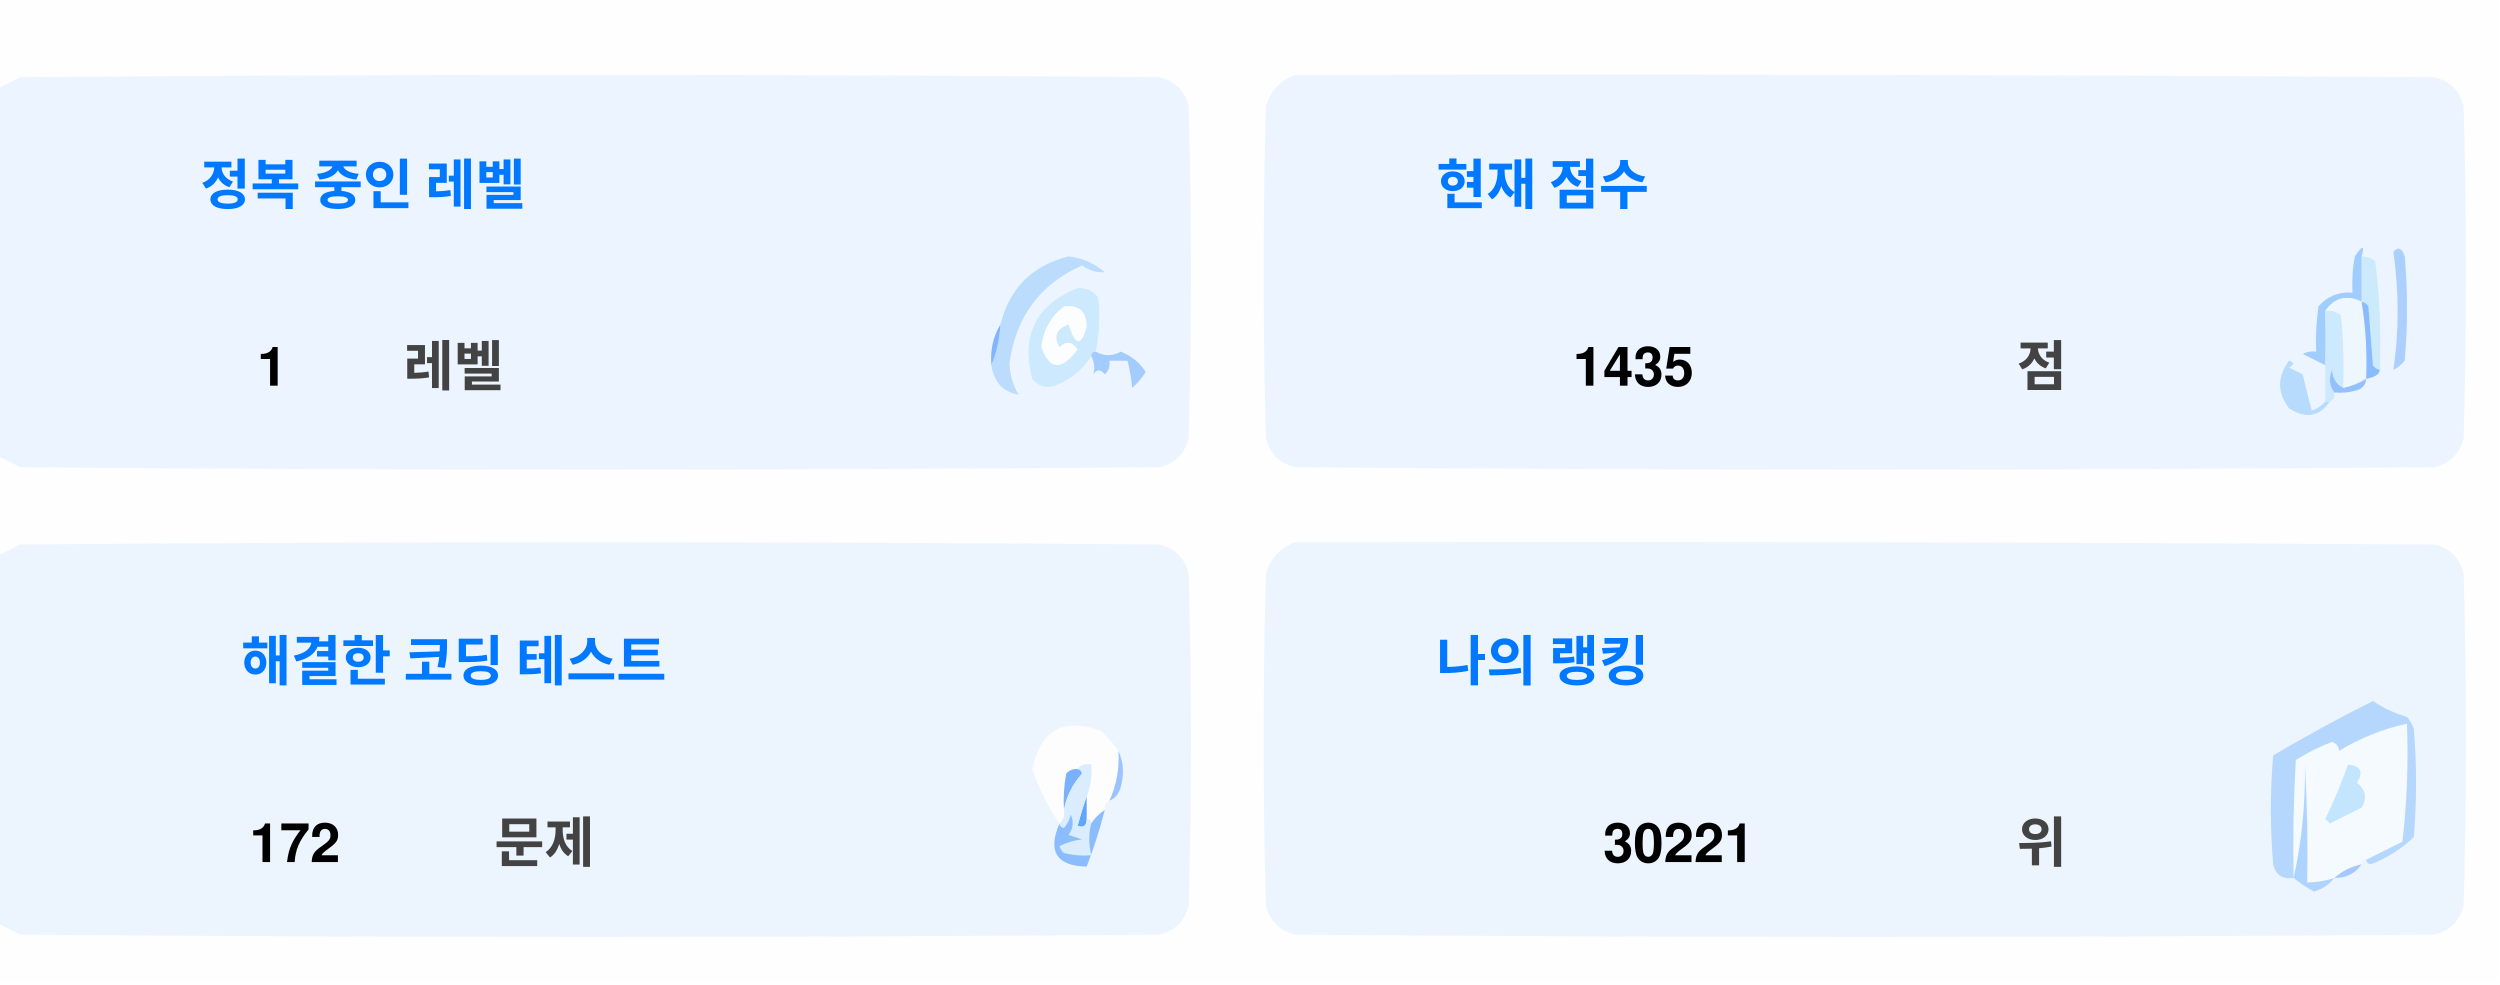
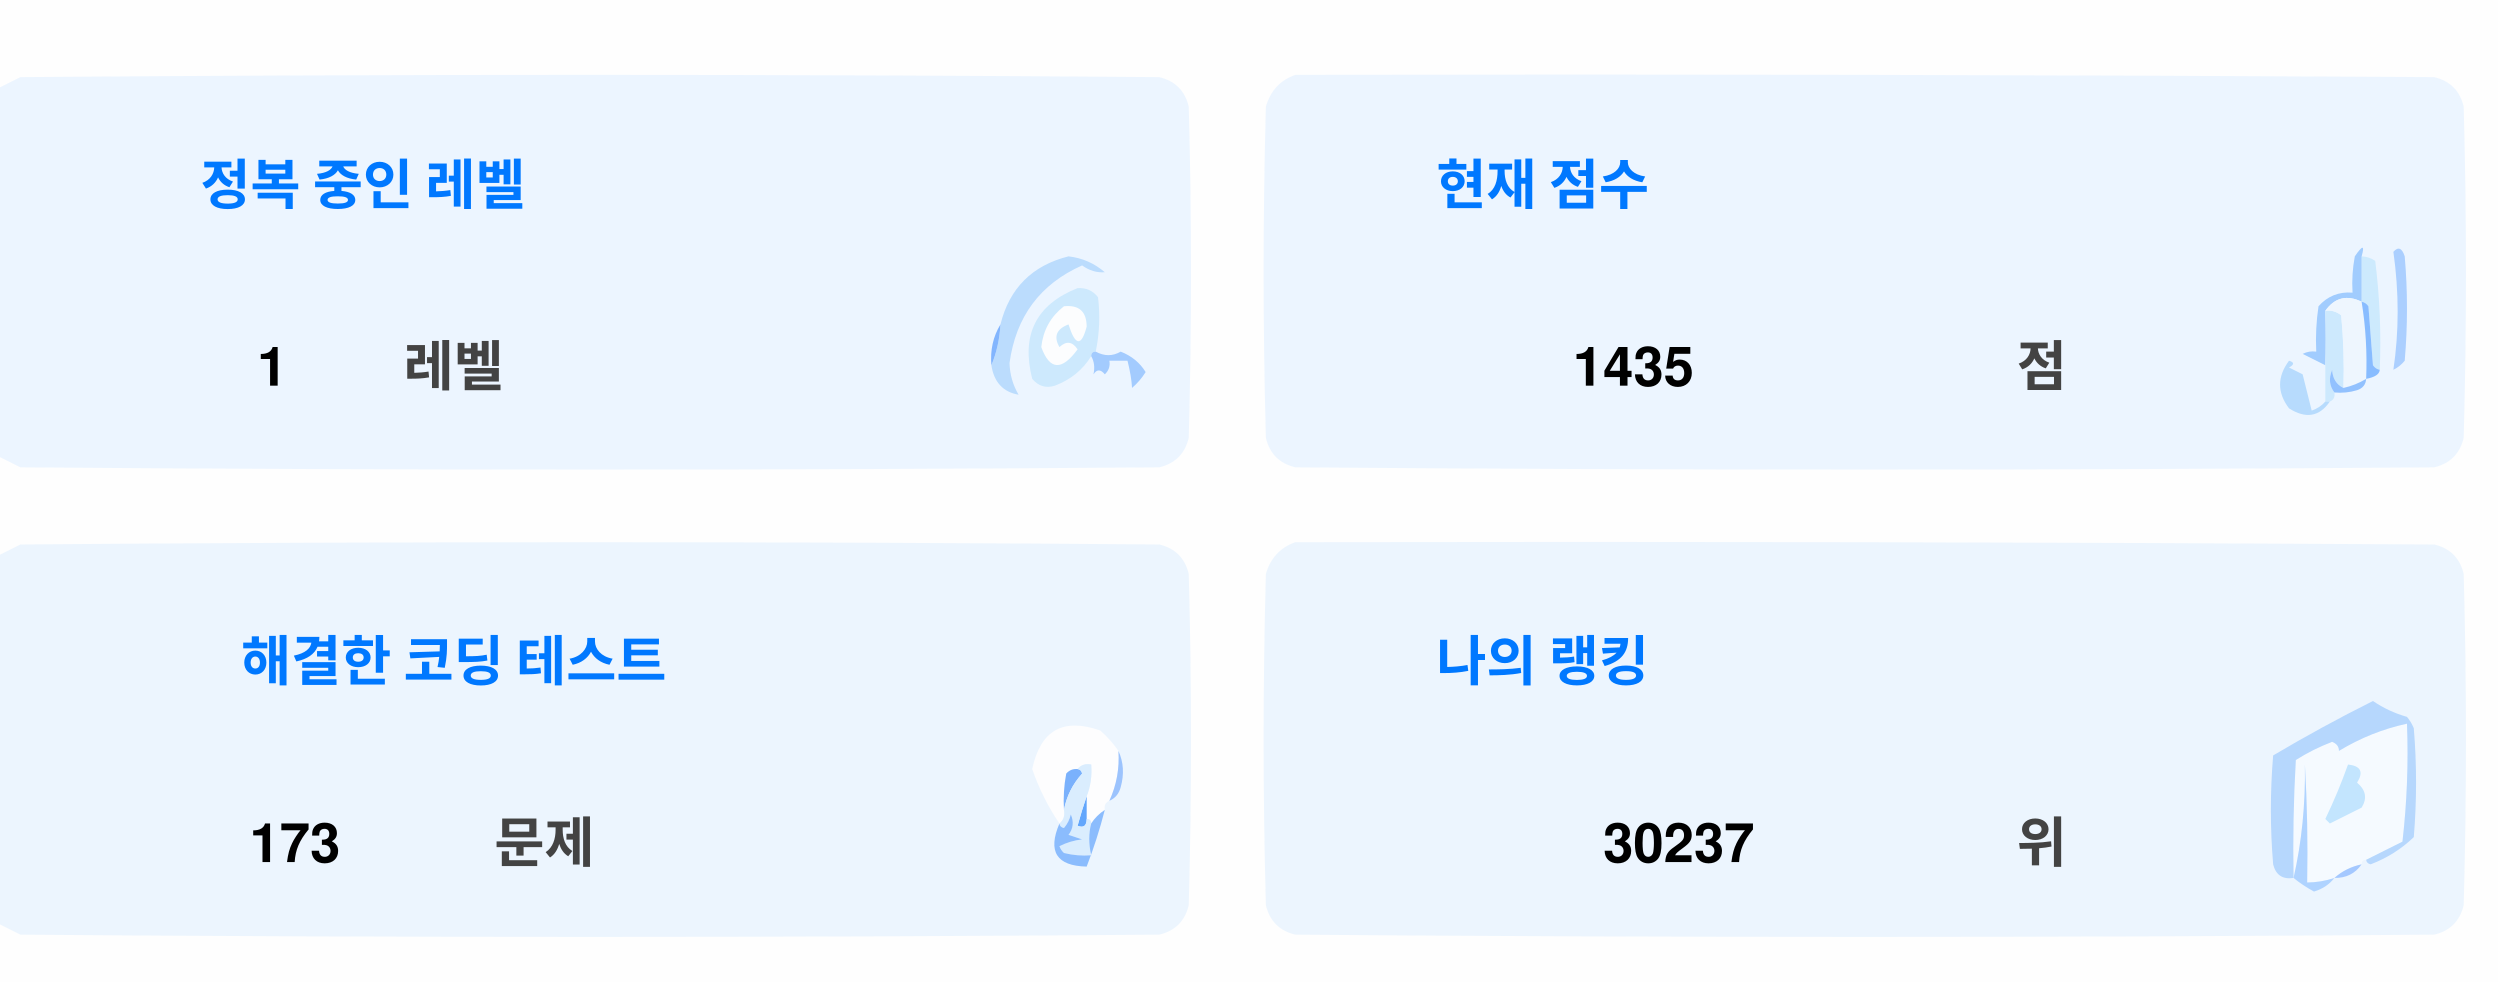
<svg xmlns="http://www.w3.org/2000/svg" version="1.1" width="551px" height="217px" style="shape-rendering:geometricPrecision; text-rendering:geometricPrecision; image-rendering:optimizeQuality; fill-rule:evenodd; clip-rule:evenodd">
  <style>.title {fill: #434343;font-size: 1rem;line-height: 1.5rem;font-weight: bold;font-family: -apple-system, BlinkMacSystemFont, Segoe UI, Helvetica, Arial, sans-serif, Apple Color Emoji, Segoe UI Emoji;}.desc {fill: #434343;font-size: 2.5rem;font-weight: bold;line-height: 1.5rem;font-family: -apple-system, BlinkMacSystemFont, Segoe UI, Helvetica, Arial, sans-serif, Apple Color Emoji, Segoe UI Emoji;}.desc-2 {fill: #434343;font-size: 1rem;font-weight: bold;line-height: 1.5rem;font-family: -apple-system, BlinkMacSystemFont, Segoe UI, Helvetica, Arial, sans-serif, Apple Color Emoji, Segoe UI Emoji;}.text, .desc {animation: twinkling 4s ease-in-out infinite;}@keyframes twinkling {40% { opacity: 1; }50% { opacity: 0.5; }60% { opacity: 1; }70% { opacity: 0.5; }80% { opacity: 1; }}</style>
  <g>
    <path style="opacity:1" fill="#fefefe" d="M -0.5,-0.5 C 183.167,-0.5 366.833,-0.5 550.5,-0.5C 550.5,71.833 550.5,144.167 550.5,216.5C 366.833,216.5 183.167,216.5 -0.5,216.5C -0.5,212.167 -0.5,207.833 -0.5,203.5C 1.14,204.32 2.807,205.153 4.5,206C 88.167,206.667 171.833,206.667 255.5,206C 259,205.167 261.167,203 262,199.5C 262.667,175.167 262.667,150.833 262,126.5C 261.167,123 259,120.833 255.5,120C 171.833,119.333 88.167,119.333 4.5,120C 2.807,120.847 1.14,121.68 -0.5,122.5C -0.5,115.167 -0.5,107.833 -0.5,100.5C 1.14,101.32 2.807,102.153 4.5,103C 88.167,103.667 171.833,103.667 255.5,103C 259,102.167 261.167,100 262,96.5C 262.667,72.167 262.667,47.833 262,23.5C 261.167,20 259,17.833 255.5,17C 171.833,16.333 88.167,16.333 4.5,17C 2.807,17.847 1.14,18.68 -0.5,19.5C -0.5,12.833 -0.5,6.167 -0.5,-0.5 Z" />
  </g>
  <g>
    <path style="opacity:1" fill="#ecf5ff" d="M -0.5,100.5 C -0.5,73.5 -0.5,46.5 -0.5,19.5C 1.14,18.68 2.807,17.847 4.5,17C 88.167,16.333 171.833,16.333 255.5,17C 259,17.833 261.167,20 262,23.5C 262.667,47.833 262.667,72.167 262,96.5C 261.167,100 259,102.167 255.5,103C 171.833,103.667 88.167,103.667 4.5,103C 2.807,102.153 1.14,101.32 -0.5,100.5 Z" />
  </g>
  <g>
    <path style="opacity:1" fill="#ecf5ff" d="M 285.5,16.5 C 369.167,16.333 452.834,16.5 536.5,17C 540,17.833 542.167,20 543,23.5C 543.667,47.833 543.667,72.167 543,96.5C 542.167,100 540,102.167 536.5,103C 452.833,103.667 369.167,103.667 285.5,103C 282,102.167 279.833,100 279,96.5C 278.333,72.167 278.333,47.833 279,23.5C 280.018,19.985 282.185,17.652 285.5,16.5 Z" />
  </g>
  <g>
    <path style="opacity:1" fill="#cdeafd" d="M 520.5,56.5 C 521.583,56.539 522.583,56.873 523.5,57.5C 524.498,65.472 524.831,73.472 524.5,81.5C 523.883,81.389 523.383,81.056 523,80.5C 522.667,76.167 522.333,71.833 522,67.5C 521.617,66.944 521.117,66.611 520.5,66.5C 520.5,63.167 520.5,59.833 520.5,56.5 Z" />
  </g>
  <g>
    <path style="opacity:1" fill="#abcfff" d="M 527.5,55.5 C 528.566,54.308 529.399,54.641 530,56.5C 530.667,64.167 530.667,71.833 530,79.5C 529.311,80.357 528.478,81.023 527.5,81.5C 528.758,73.08 528.758,64.414 527.5,55.5 Z" />
  </g>
  <g>
    <path style="opacity:1" fill="#bbdcfd" d="M 218.5,80.5 C 219.657,77.727 220.324,74.727 220.5,71.5C 222.49,63.51 227.49,58.51 235.5,56.5C 238.528,56.847 241.194,58.014 243.5,60C 241.744,60.141 240.078,59.641 238.5,58.5C 229.247,62.607 223.914,69.773 222.5,80C 222.565,82.526 223.232,84.859 224.5,87C 221.07,86.397 219.07,84.231 218.5,80.5 Z" />
  </g>
  <g>
    <path style="opacity:1" fill="#cde9fd" d="M 241.5,77.5 C 240.833,77.5 240.5,77.833 240.5,78.5C 238.628,81.529 235.961,83.695 232.5,85C 230.536,85.624 228.869,85.124 227.5,83.5C 225.021,73.791 228.354,67.124 237.5,63.5C 239.374,63.39 240.874,64.056 242,65.5C 242.497,69.524 242.331,73.524 241.5,77.5 Z" />
  </g>
  <g>
    <path style="opacity:1" fill="#fcfdfe" d="M 234.5,67.5 C 237.826,67.162 239.493,68.662 239.5,72C 238.334,76.434 237,76.267 235.5,71.5C 232.832,72.515 232.166,74.182 233.5,76.5C 235.017,75.089 236.351,75.256 237.5,77C 234.006,81.771 231.34,81.605 229.5,76.5C 229.904,72.771 231.571,69.771 234.5,67.5 Z" />
  </g>
  <g>
    <path style="opacity:1" fill="#a1ccfe" d="M 520.5,56.5 C 520.5,59.833 520.5,63.167 520.5,66.5C 517.238,64.922 514.572,65.589 512.5,68.5C 512.617,72.81 512.617,76.81 512.5,80.5C 510.86,79.68 509.193,78.847 507.5,78C 508.448,77.517 509.448,77.35 510.5,77.5C 510.335,74.15 510.502,70.817 511,67.5C 512.995,65.253 515.495,64.253 518.5,64.5C 518.336,61.813 518.503,59.146 519,56.5C 520.731,53.969 521.231,53.969 520.5,56.5 Z" />
  </g>
  <g>
    <path style="opacity:1" fill="#cde9fd" d="M 512.5,68.5 C 513.822,68.33 514.989,68.663 516,69.5C 516.499,74.823 516.666,80.156 516.5,85.5C 514.955,84.77 514.122,83.437 514,81.5C 513.22,83.387 513.387,85.054 514.5,86.5C 514.672,87.492 514.338,88.158 513.5,88.5C 513.167,88.5 512.833,88.5 512.5,88.5C 512.5,85.833 512.5,83.167 512.5,80.5C 512.617,76.81 512.617,72.81 512.5,68.5 Z" />
  </g>
  <g>
    <path style="opacity:1" fill="#eef6fe" d="M 520.5,66.5 C 521.407,72.106 521.74,77.773 521.5,83.5C 519.95,84.441 518.284,85.108 516.5,85.5C 516.666,80.156 516.499,74.823 516,69.5C 514.989,68.663 513.822,68.33 512.5,68.5C 514.572,65.589 517.238,64.922 520.5,66.5 Z" />
  </g>
  <g>
    <path style="opacity:1" fill="#88bcff" d="M 520.5,66.5 C 521.117,66.611 521.617,66.944 522,67.5C 522.333,71.833 522.667,76.167 523,80.5C 523.383,81.056 523.883,81.389 524.5,81.5C 524.445,82.469 523.445,83.136 521.5,83.5C 521.74,77.773 521.407,72.106 520.5,66.5 Z" />
  </g>
  <g>
    <path style="opacity:1" fill="#82b5fe" d="M 220.5,71.5 C 220.324,74.727 219.657,77.727 218.5,80.5C 218.215,77.171 218.882,74.171 220.5,71.5 Z" />
  </g>
  <g>
    <path style="opacity:1" fill="#a3cbfe" d="M 240.5,78.5 C 240.5,77.833 240.833,77.5 241.5,77.5C 243.391,78.536 245.224,78.536 247,77.5C 249.391,78.429 251.225,79.929 252.5,82C 251.681,83.319 250.681,84.486 249.5,85.5C 249.409,83.777 249.075,81.777 248.5,79.5C 247.167,79.5 245.833,79.5 244.5,79.5C 244.719,80.675 244.386,81.675 243.5,82.5C 242.575,81.359 241.741,81.359 241,82.5C 241.331,80.981 241.164,79.648 240.5,78.5 Z" />
  </g>
  <g>
    <path style="opacity:1" fill="#b7dbfd" d="M 512.5,88.5 C 512.833,88.5 513.167,88.5 513.5,88.5C 511.199,91.857 508.199,92.357 504.5,90C 501.872,86.535 501.872,83.035 504.5,79.5C 505.696,79.846 505.696,80.346 504.5,81C 505.5,81.5 506.5,82 507.5,82.5C 508.167,85.167 508.833,87.833 509.5,90.5C 510.739,90.058 511.739,89.391 512.5,88.5 Z" />
  </g>
  <g>
    <path style="opacity:1" fill="#92c1fe" d="M 516.5,85.5 C 518.284,85.108 519.95,84.441 521.5,83.5C 521.423,84.75 520.756,85.583 519.5,86C 517.866,86.493 516.199,86.66 514.5,86.5C 513.387,85.054 513.22,83.387 514,81.5C 514.122,83.437 514.955,84.77 516.5,85.5 Z" />
  </g>
  <g>
    <path style="opacity:1" fill="#ecf5fe" d="M -0.5,203.5 C -0.5,176.5 -0.5,149.5 -0.5,122.5C 1.14,121.68 2.807,120.847 4.5,120C 88.167,119.333 171.833,119.333 255.5,120C 259,120.833 261.167,123 262,126.5C 262.667,150.833 262.667,175.167 262,199.5C 261.167,203 259,205.167 255.5,206C 171.833,206.667 88.167,206.667 4.5,206C 2.807,205.153 1.14,204.32 -0.5,203.5 Z" />
  </g>
  <g>
    <path style="opacity:1" fill="#ecf5fe" d="M 285.5,119.5 C 369.167,119.333 452.834,119.5 536.5,120C 540,120.833 542.167,123 543,126.5C 543.667,150.833 543.667,175.167 543,199.5C 542.167,203 540,205.167 536.5,206C 452.833,206.667 369.167,206.667 285.5,206C 282,205.167 279.833,203 279,199.5C 278.333,175.167 278.333,150.833 279,126.5C 280.018,122.985 282.185,120.652 285.5,119.5 Z" />
  </g>
  <g>
    <path style="opacity:1" fill="#fdfdfe" d="M 246.5,165.5 C 246.758,169.367 246.092,173.034 244.5,176.5C 243.662,176.842 243.328,177.508 243.5,178.5C 242.272,179.306 241.272,180.306 240.5,181.5C 240.5,180.833 240.167,180.5 239.5,180.5C 239.5,178.833 239.5,177.167 239.5,175.5C 240.369,173.283 240.702,170.95 240.5,168.5C 239.209,168.263 238.209,168.596 237.5,169.5C 236.504,169.414 235.671,169.748 235,170.5C 234.503,173.146 234.336,175.813 234.5,178.5C 234.737,179.791 234.404,180.791 233.5,181.5C 230.986,177.806 228.986,173.806 227.5,169.5C 229.309,160.957 234.309,158.124 242.5,161C 244.07,162.397 245.404,163.897 246.5,165.5 Z" />
  </g>
  <g>
    <path style="opacity:1" fill="#f5faff" d="M 521.5,189.5 C 520.833,189.5 520.5,189.833 520.5,190.5C 518.181,190.992 516.181,191.992 514.5,193.5C 512.565,194.15 510.565,194.483 508.5,194.5C 508.666,185.827 508.5,177.16 508,168.5C 508.141,177.227 507.308,185.56 505.5,193.5C 505.334,184.827 505.5,176.16 506,167.5C 508.527,165.903 511.194,164.57 514,163.5C 515.011,163.892 515.511,164.559 515.5,165.5C 520.21,162.641 525.21,160.641 530.5,159.5C 530.831,168.192 530.498,176.859 529.5,185.5C 526.807,186.847 524.14,188.18 521.5,189.5 Z" />
  </g>
  <g>
    <path style="opacity:1" fill="#b6d7fd" d="M 521.5,189.5 C 524.14,188.18 526.807,186.847 529.5,185.5C 530.498,176.859 530.831,168.192 530.5,159.5C 525.21,160.641 520.21,162.641 515.5,165.5C 515.511,164.559 515.011,163.892 514,163.5C 511.194,164.57 508.527,165.903 506,167.5C 505.5,176.16 505.334,184.827 505.5,193.5C 503.089,193.863 501.589,192.863 501,190.5C 500.333,182.5 500.333,174.5 501,166.5C 508.173,162.246 515.507,158.246 523,154.5C 525.304,156.068 527.804,157.235 530.5,158C 531.126,158.75 531.626,159.584 532,160.5C 532.667,168.5 532.667,176.5 532,184.5C 529.292,187.111 526.125,189.111 522.5,190.5C 521.893,190.376 521.56,190.043 521.5,189.5 Z" />
  </g>
  <g>
    <path style="opacity:1" fill="#c3e5fe" d="M 517.5,168.5 C 520.317,168.801 520.984,170.134 519.5,172.5C 521.439,174.122 521.772,175.956 520.5,178C 518.167,179.167 515.833,180.333 513.5,181.5C 513.167,181.167 512.833,180.833 512.5,180.5C 514.414,176.515 516.081,172.515 517.5,168.5 Z" />
  </g>
  <g>
    <path style="opacity:1" fill="#7ab1fc" d="M 237.5,169.5 C 238.043,169.56 238.376,169.893 238.5,170.5C 236.395,172.836 235.062,175.503 234.5,178.5C 234.336,175.813 234.503,173.146 235,170.5C 235.671,169.748 236.504,169.414 237.5,169.5 Z" />
  </g>
  <g>
    <path style="opacity:1" fill="#afd3ff" d="M 514.5,193.5 C 513.378,194.947 511.878,195.947 510,196.5C 508.348,195.601 506.848,194.601 505.5,193.5C 507.308,185.56 508.141,177.227 508,168.5C 508.5,177.16 508.666,185.827 508.5,194.5C 510.565,194.483 512.565,194.15 514.5,193.5 Z" />
  </g>
  <g>
    <path style="opacity:1" fill="#9cc3fd" d="M 246.5,165.5 C 247.634,167.966 247.801,170.633 247,173.5C 246.623,174.942 245.79,175.942 244.5,176.5C 246.092,173.034 246.758,169.367 246.5,165.5 Z" />
  </g>
  <g>
    <path style="opacity:1" fill="#62a6fc" d="M 239.5,175.5 C 239.5,177.167 239.5,178.833 239.5,180.5C 239.483,182.028 238.816,182.528 237.5,182C 238.117,179.723 238.784,177.556 239.5,175.5 Z" />
  </g>
  <g>
    <path style="opacity:1" fill="#daedfe" d="M 237.5,169.5 C 238.209,168.596 239.209,168.263 240.5,168.5C 240.702,170.95 240.369,173.283 239.5,175.5C 238.784,177.556 238.117,179.723 237.5,182C 238.816,182.528 239.483,182.028 239.5,180.5C 240.167,180.5 240.5,180.833 240.5,181.5C 239.918,183.669 239.918,186.002 240.5,188.5C 238.473,188.662 236.473,188.495 234.5,188C 234.043,187.586 233.709,187.086 233.5,186.5C 235.078,185.702 236.744,185.202 238.5,185C 237.5,184.667 236.5,184.333 235.5,184C 236.554,182.612 236.72,181.112 236,179.5C 235.751,180.624 235.251,181.624 234.5,182.5C 233.893,182.376 233.56,182.043 233.5,181.5C 234.404,180.791 234.737,179.791 234.5,178.5C 235.062,175.503 236.395,172.836 238.5,170.5C 238.376,169.893 238.043,169.56 237.5,169.5 Z" />
  </g>
  <g>
    <path style="opacity:1" fill="#8bbcfd" d="M 243.5,178.5 C 242.395,182.803 241.062,186.969 239.5,191C 232.857,190.847 230.857,187.68 233.5,181.5C 233.56,182.043 233.893,182.376 234.5,182.5C 235.251,181.624 235.751,180.624 236,179.5C 236.72,181.112 236.554,182.612 235.5,184C 236.5,184.333 237.5,184.667 238.5,185C 236.744,185.202 235.078,185.702 233.5,186.5C 233.709,187.086 234.043,187.586 234.5,188C 236.473,188.495 238.473,188.662 240.5,188.5C 239.918,186.002 239.918,183.669 240.5,181.5C 241.272,180.306 242.272,179.306 243.5,178.5 Z" />
  </g>
  <g>
    <path style="opacity:1" fill="#a4c8ff" d="M 520.5,190.5 C 519.089,192.539 517.089,193.539 514.5,193.5C 516.181,191.992 518.181,190.992 520.5,190.5 Z" />
  </g>
  <text text-anchor="middle" x="80" y="45" class="title" style="fill:#0078ff;" stroke="#none" stroke-width="1">정복 중인 레벨</text>
  <text text-anchor="middle" x="60" y="85" class="desc" style="fill:#000000;" stroke="#none" stroke-width="1">1</text>
  <text text-anchor="middle" x="100" y="85" class="desc-2" style="fill:#434343;" stroke="#none" stroke-width="1">레벨</text>
  <text text-anchor="middle" x="340" y="45" class="title" style="fill:#0078ff;" stroke="#none" stroke-width="1">현재 점수</text>
  <text text-anchor="middle" x="360" y="85" class="desc" style="fill:#000000;" stroke="#none" stroke-width="1">1435</text>
  <text text-anchor="middle" x="450" y="85" class="desc-2" style="fill:#434343;" stroke="#none" stroke-width="1">점</text>
  <text text-anchor="middle" x="100" y="150" class="title" style="fill:#0078ff;" stroke="#none" stroke-width="1">해결한 코딩 테스트</text>
-   <text text-anchor="middle" x="65" y="190" class="desc" style="fill:#000000;" stroke="#none" stroke-width="1">172</text>
+   <text text-anchor="middle" x="65" y="190" class="desc" style="fill:#000000;" stroke="#none" stroke-width="1">173</text>
  <text text-anchor="middle" x="120" y="190" class="desc-2" style="fill:#434343;" stroke="#none" stroke-width="1">문제</text>
  <text text-anchor="middle" x="340" y="150" class="title" style="fill:#0078ff;" stroke="#none" stroke-width="1">나의 랭킹</text>
-   <text text-anchor="middle" x="370" y="190" class="desc" style="fill:#000000;" stroke="#none" stroke-width="1">30221</text>
+   <text text-anchor="middle" x="370" y="190" class="desc" style="fill:#000000;" stroke="#none" stroke-width="1">30237</text>
  <text text-anchor="middle" x="450" y="190" class="desc-2" style="fill:#434343;" stroke="#none" stroke-width="1">위</text>
</svg>
